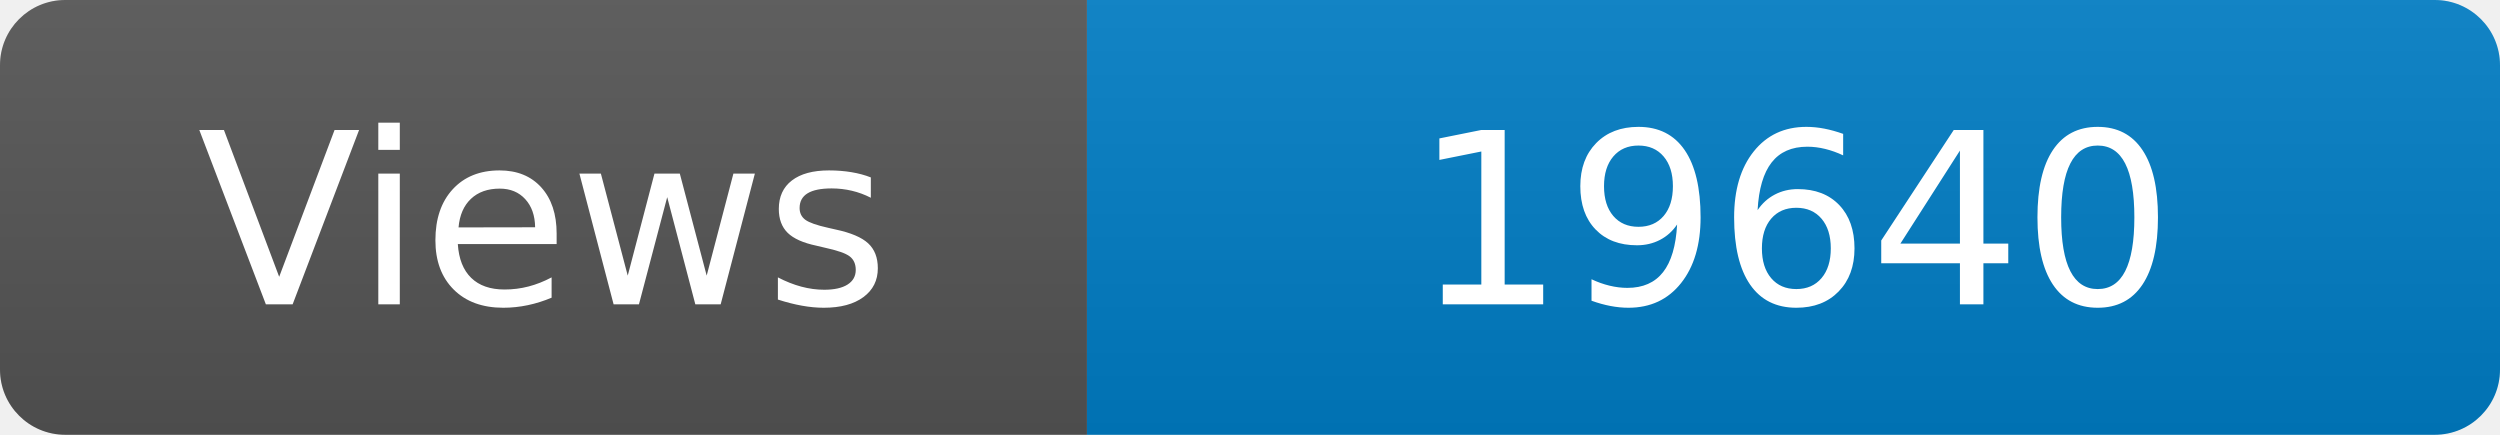
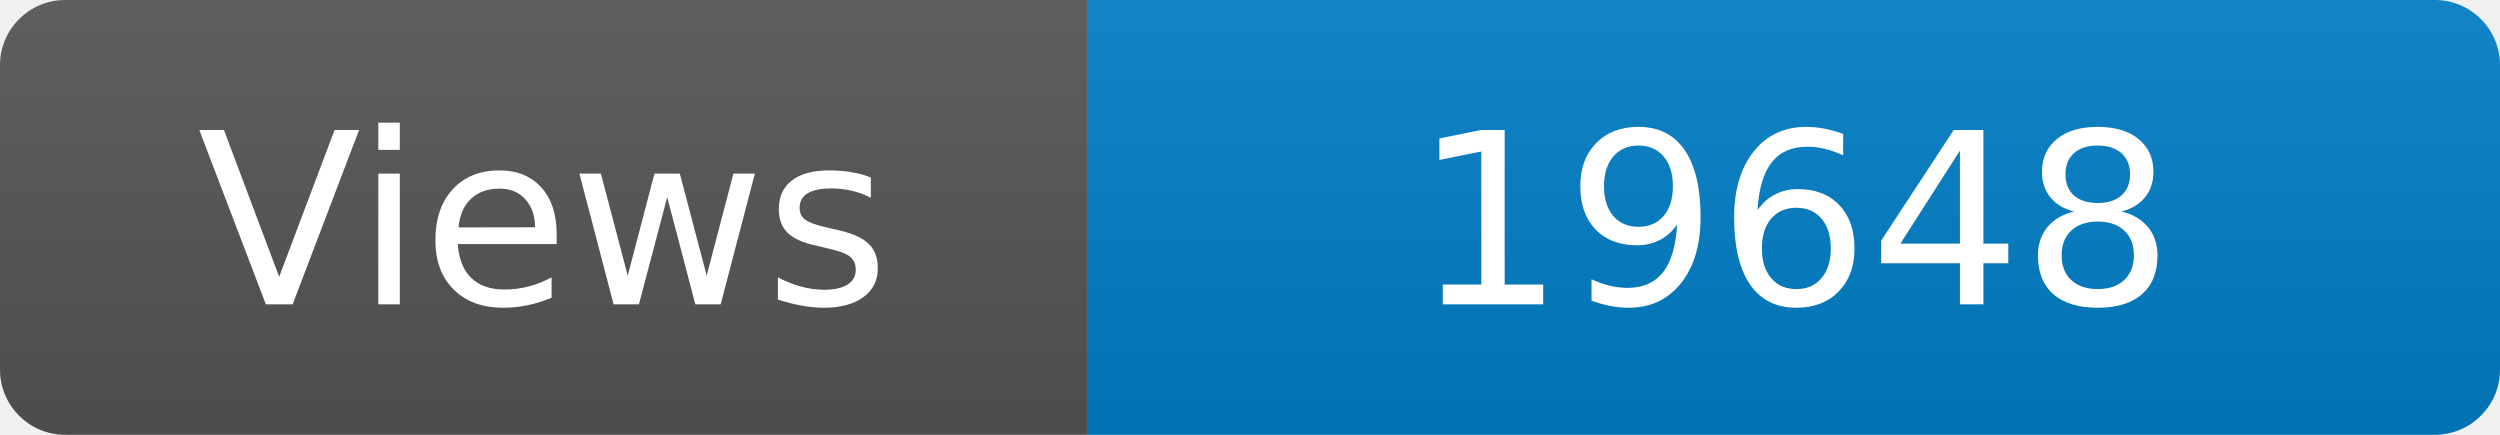
<svg xmlns="http://www.w3.org/2000/svg" width="115" height="20" role="img" aria-label="Maintained?: yes">
  <linearGradient id="s" x2="0" y2="100%">
    <stop offset="0" stop-color="#bbb" stop-opacity=".1" />
    <stop offset="1" stop-opacity=".1" />
  </linearGradient>
  <clipPath id="r">
    <rect width="115" height="20" rx="3" fill="#fff" />
  </clipPath>
  <g clip-path="url(#r)">
    <rect width="50" height="20" fill="#555" />
    <rect x="50" width="160" height="20" fill="#007ec6" />
    <rect width="115" height="20" fill="url(#s)" />
  </g>
  <g fill="#fff" text-anchor="middle" font-family="Verdana,Geneva,DejaVu Sans,sans-serif" font-size="110">
    <text x="250" y="140" transform="scale(.1)" fill="#fff">Views</text>
-     <text x="825" y="140" transform="scale(.1)" fill="#fff">19640</text>
+     <text x="825" y="140" transform="scale(.1)" fill="#fff">19648</text>
  </g>
</svg>
